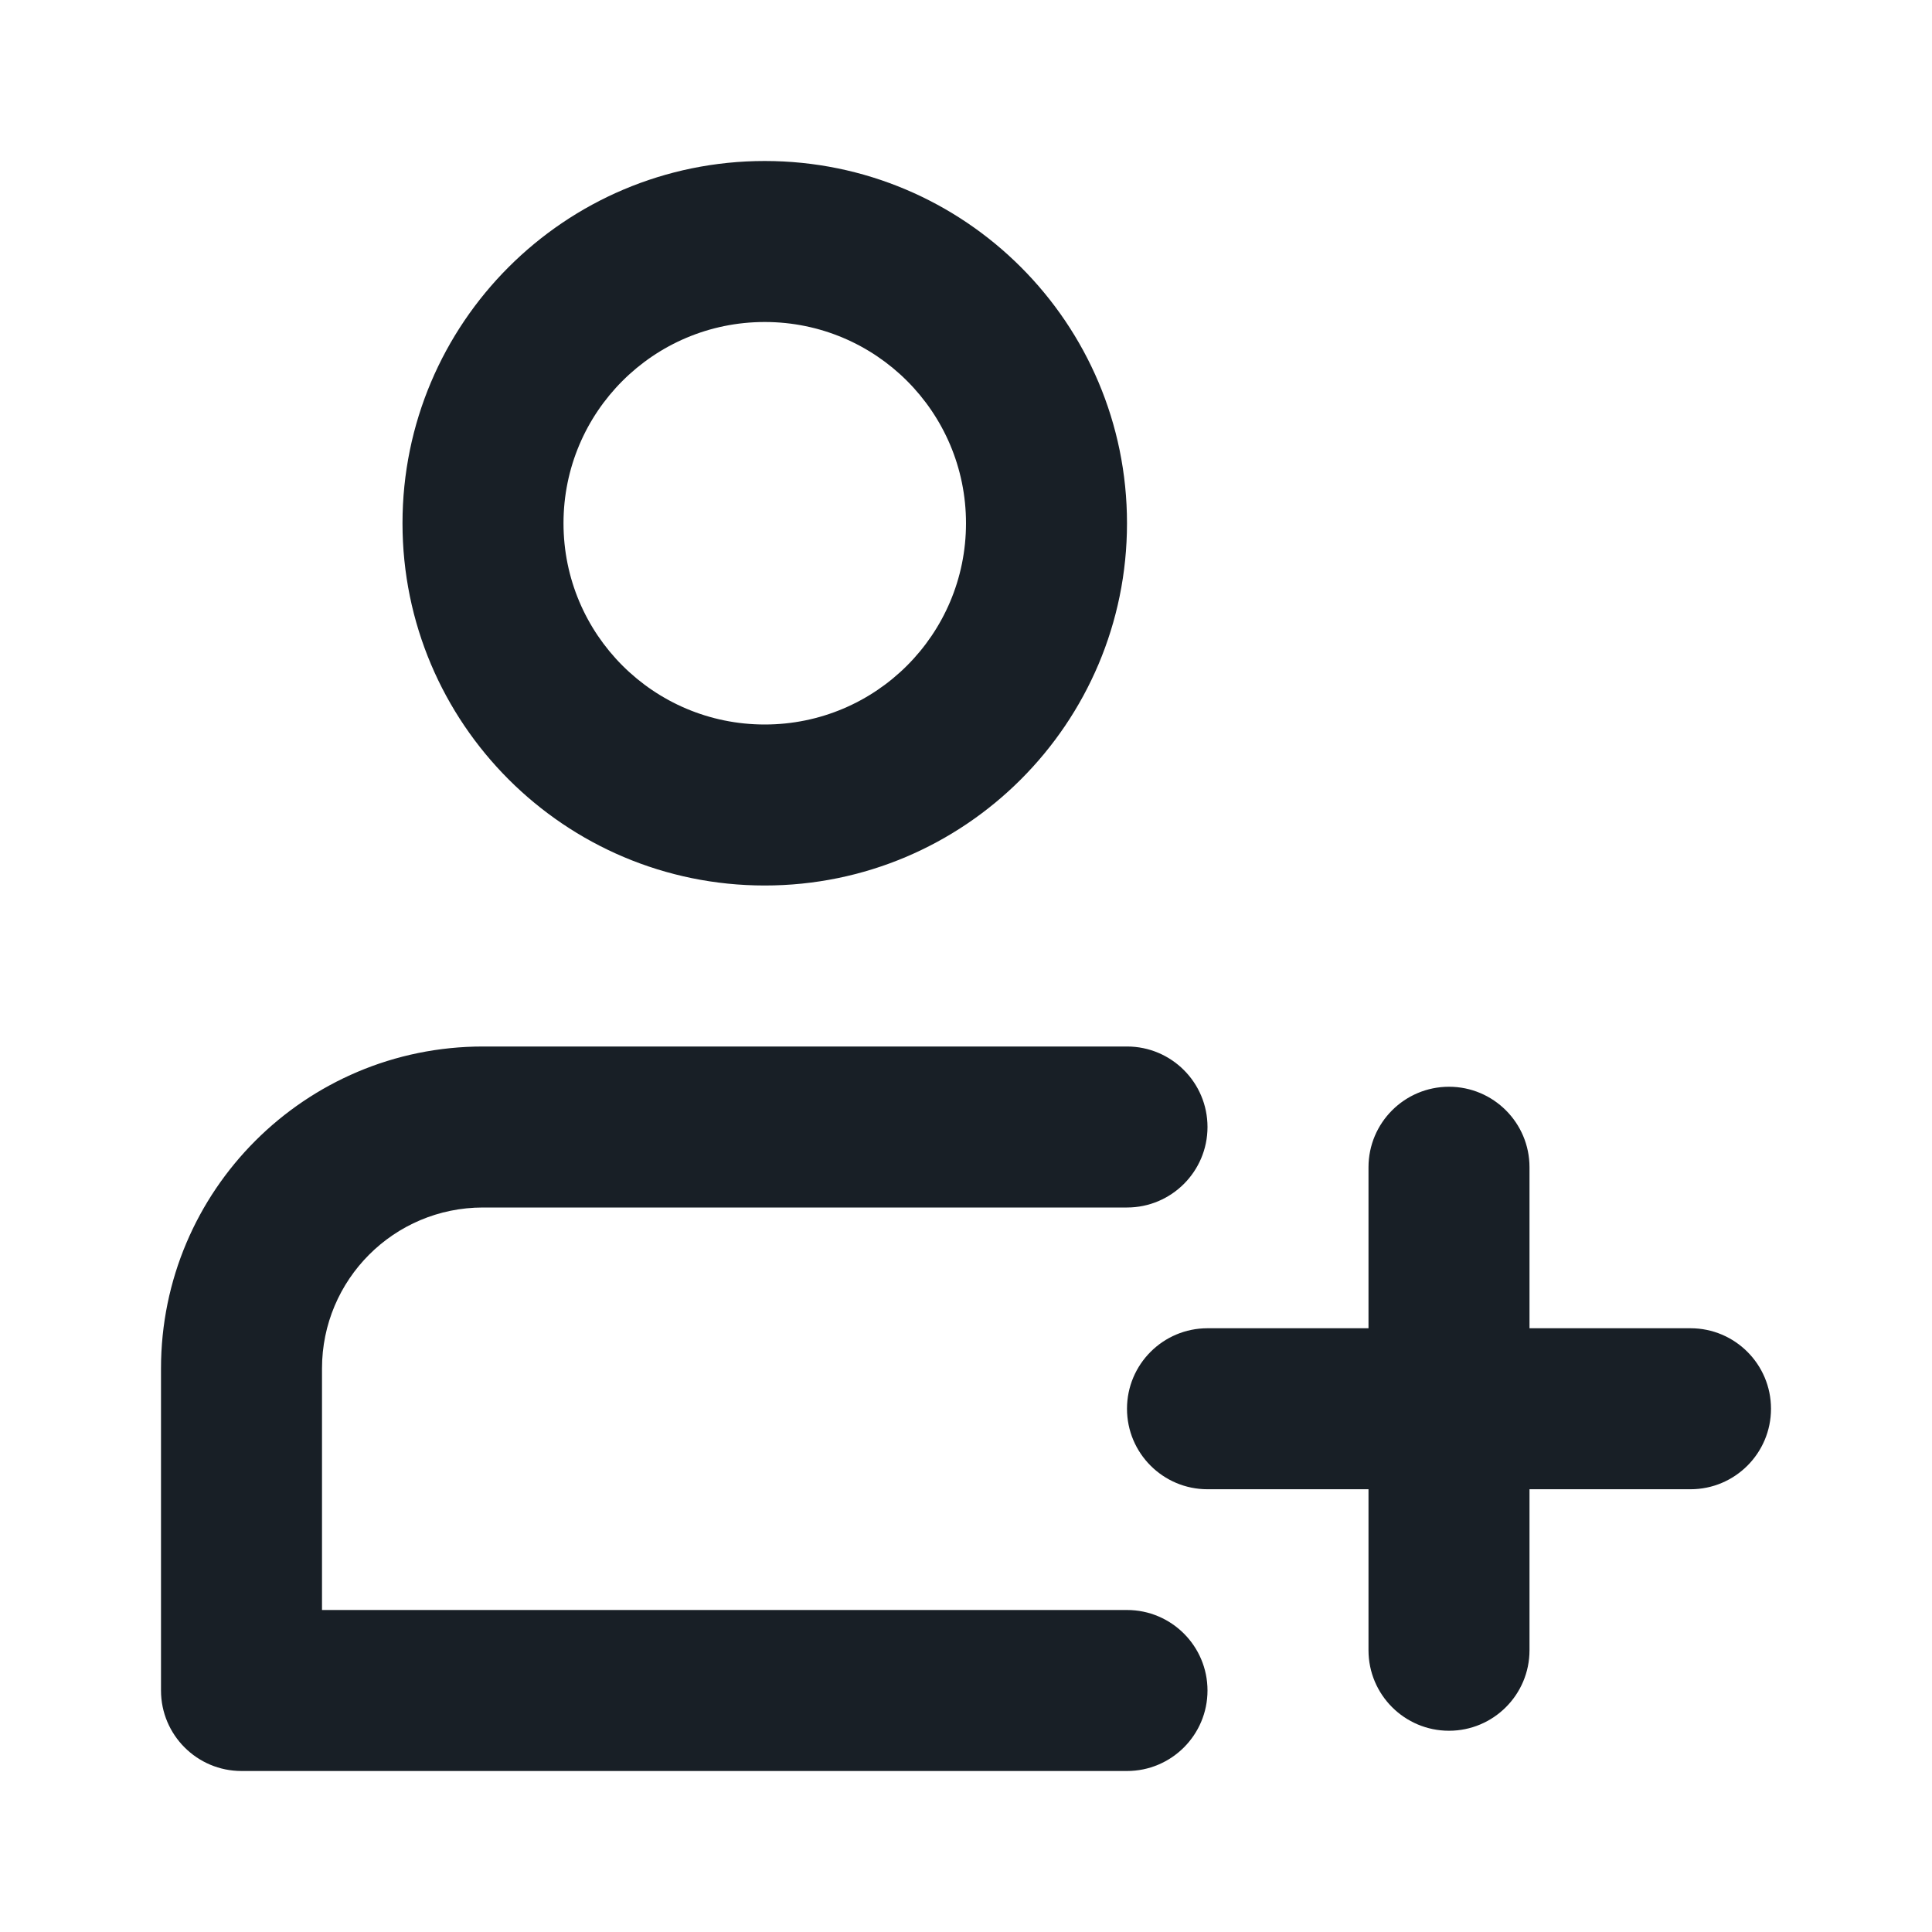
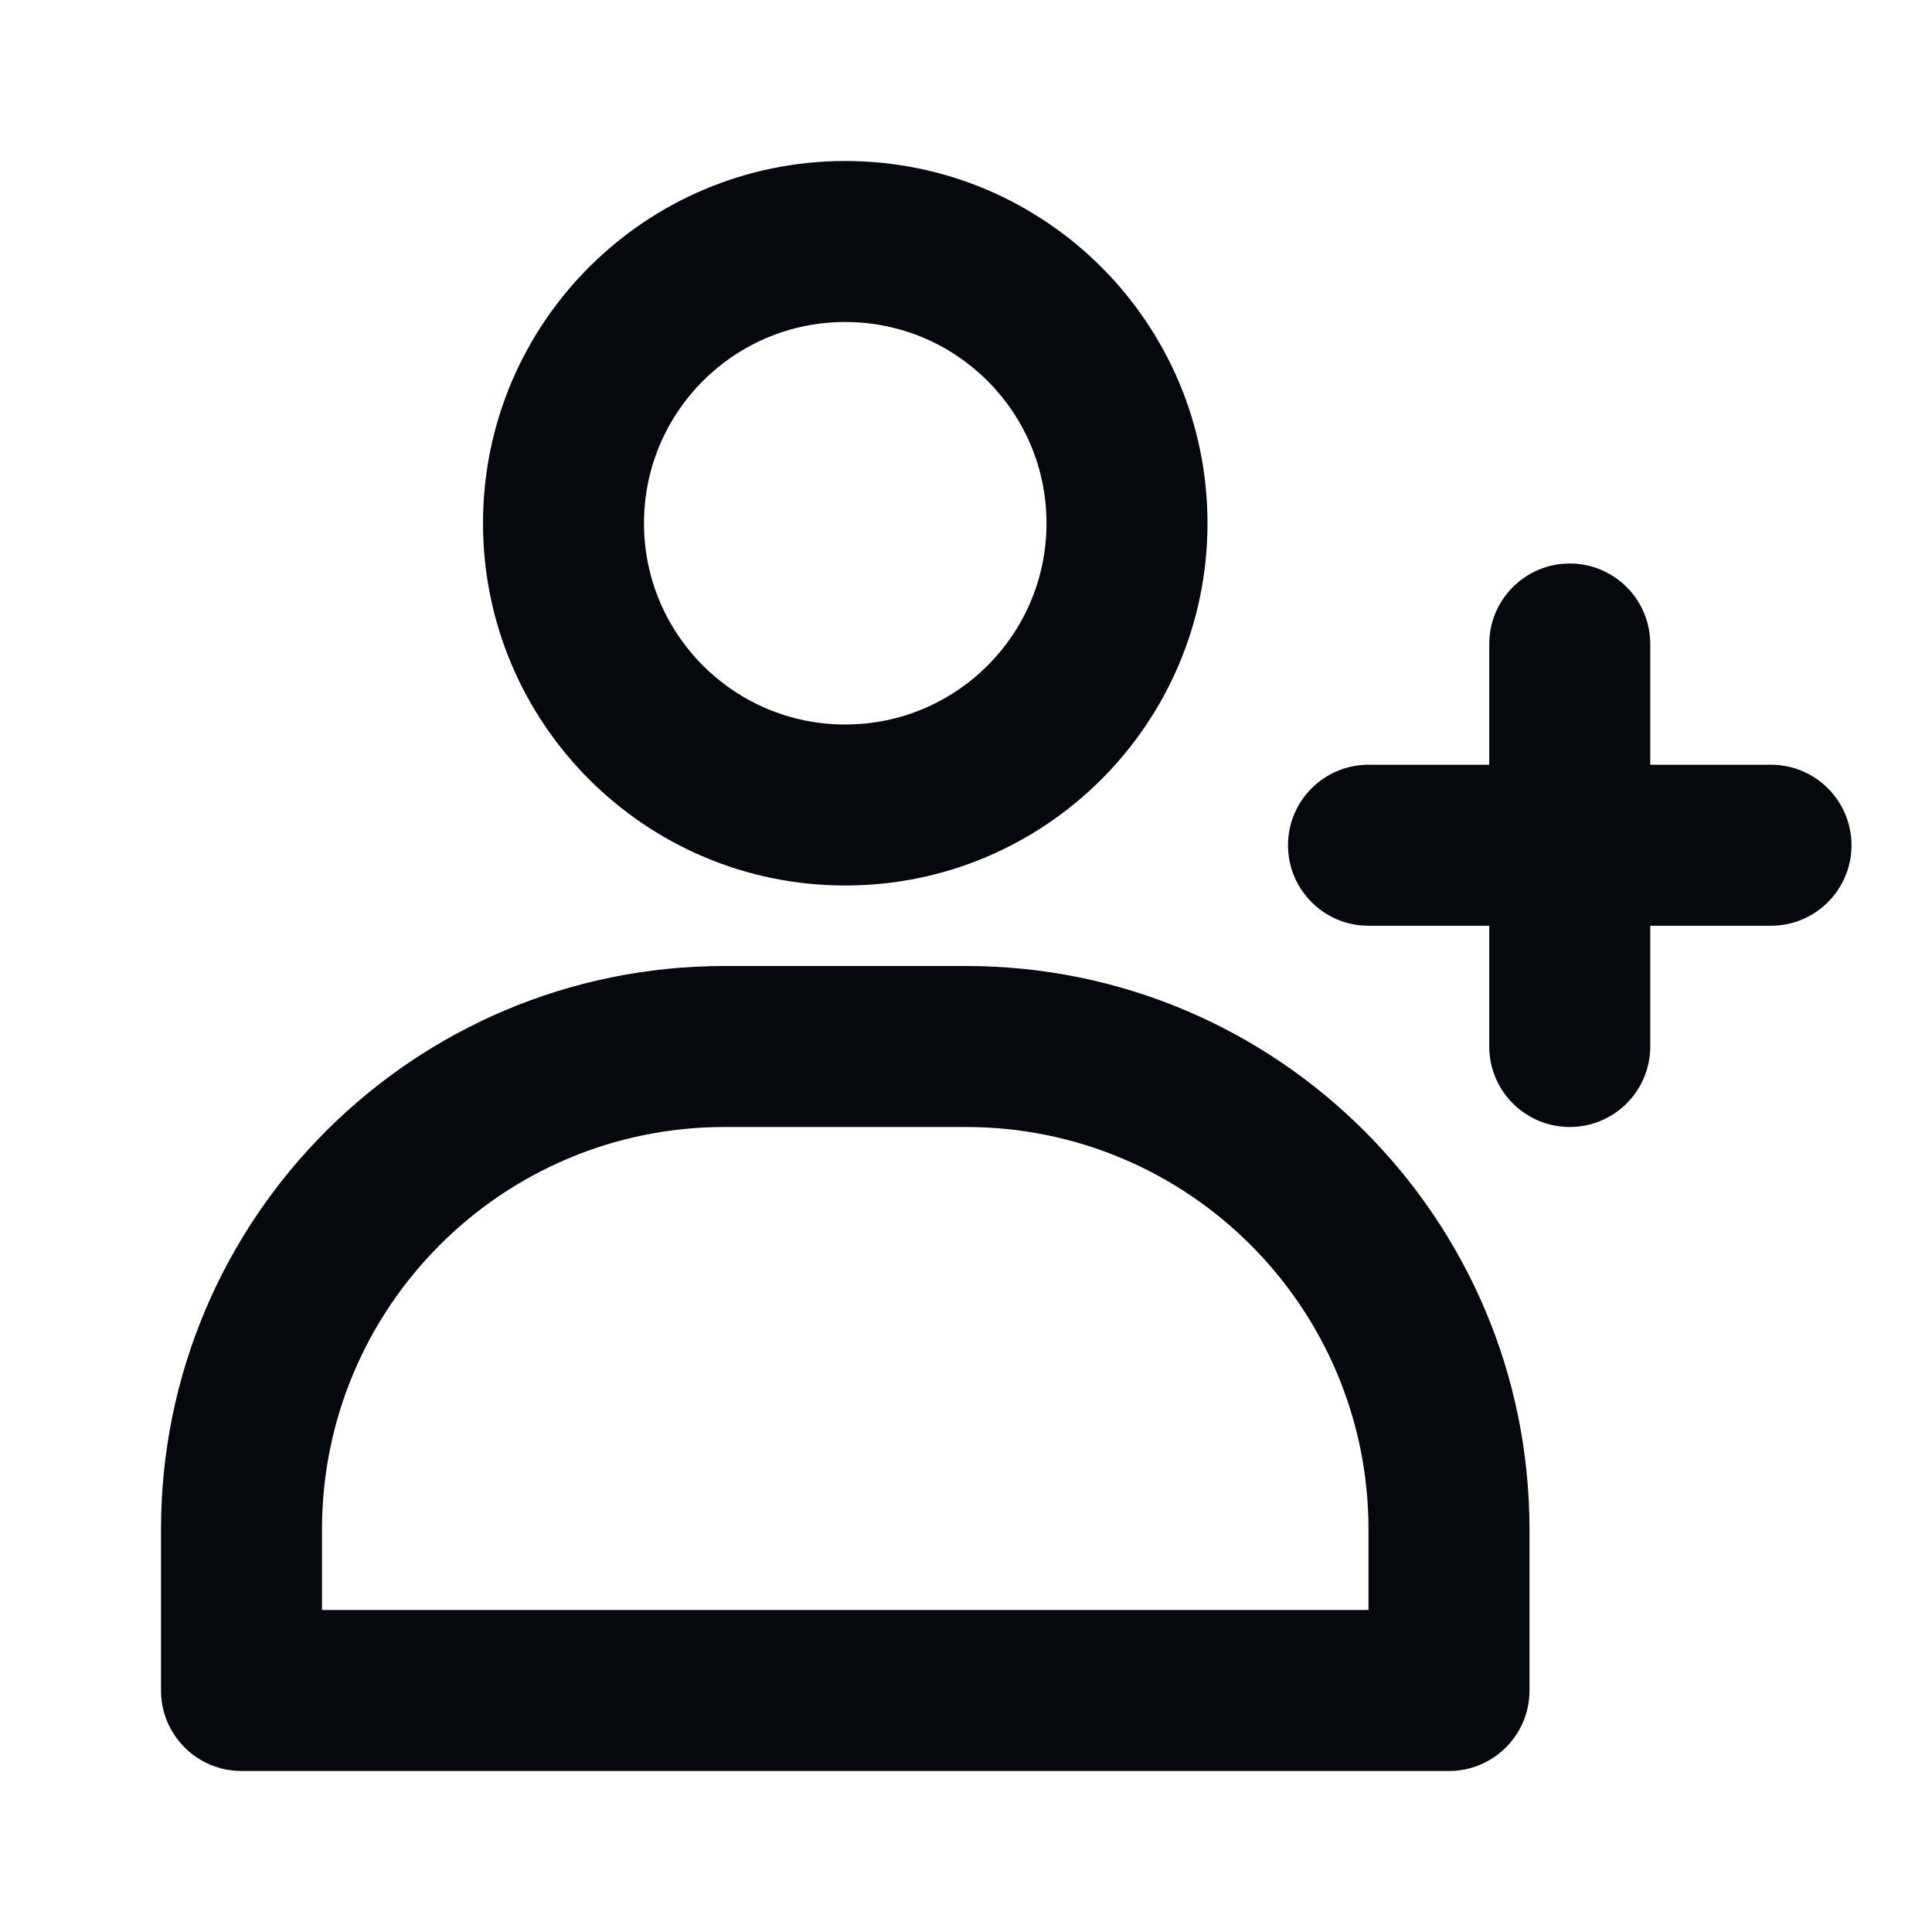
<svg xmlns="http://www.w3.org/2000/svg" width="24" height="24" viewBox="0 0 24 24" fill="none">
-   <path fill-rule="evenodd" clip-rule="evenodd" d="M5 6.5C5 4.015 7.015 2 9.5 2C11.985 2 14 4.015 14 6.5C14 8.985 11.985 11 9.5 11C7.015 11 5 8.985 5 6.5ZM9.5 4C8.119 4 7 5.119 7 6.5C7 7.881 8.119 9 9.5 9C10.881 9 12 7.881 12 6.5C12 5.119 10.881 4 9.5 4ZM18 13.5C18.552 13.5 19 13.948 19 14.5V16.5H21C21.552 16.5 22 16.948 22 17.5C22 18.052 21.552 18.5 21 18.5H19V20.5C19 21.052 18.552 21.5 18 21.5C17.448 21.5 17 21.052 17 20.5V18.5H15C14.448 18.5 14 18.052 14 17.5C14 16.948 14.448 16.5 15 16.5H17V14.5C17 13.948 17.448 13.5 18 13.5ZM6 13C3.791 13 2 14.791 2 17V21C2 21.552 2.448 22 3 22H14C14.552 22 15 21.552 15 21C15 20.448 14.552 20 14 20H4V17C4 15.895 4.895 15 6 15H14C14.552 15 15 14.552 15 14C15 13.448 14.552 13 14 13H6Z" fill="#181F26" />
+   <path fill-rule="evenodd" clip-rule="evenodd" d="M6 6.5C6 4.015 8.015 2 10.5 2C12.985 2 15 4.015 15 6.5C15 8.985 12.985 11 10.5 11C8.015 11 6 8.985 6 6.5ZM10.5 4C9.119 4 8 5.119 8 6.5C8 7.881 9.119 9 10.5 9C11.881 9 13 7.881 13 6.5C13 5.119 11.881 4 10.5 4Z" fill="#05080D" />
+   <path d="M19.5 7C20.052 7 20.5 7.448 20.5 8V9.5H22C22.552 9.5 23 9.948 23 10.5C23 11.052 22.552 11.5 22 11.5H20.5V13C20.5 13.552 20.052 14 19.5 14C18.948 14 18.5 13.552 18.5 13V11.5H17C16.448 11.5 16 11.052 16 10.5C16 9.948 16.448 9.5 17 9.5H18.5V8C18.5 7.448 18.948 7 19.5 7Z" fill="#05080D" />
+   <path fill-rule="evenodd" clip-rule="evenodd" d="M9 12C5.134 12 2 15.134 2 19V21C2 21.552 2.448 22 3 22H18C18.552 22 19 21.552 19 21V19C19 15.134 15.866 12 12 12H9ZM4 19C4 16.239 6.239 14 9 14H12C14.761 14 17 16.239 17 19V20H4V19Z" fill="#05080D" />
</svg>
